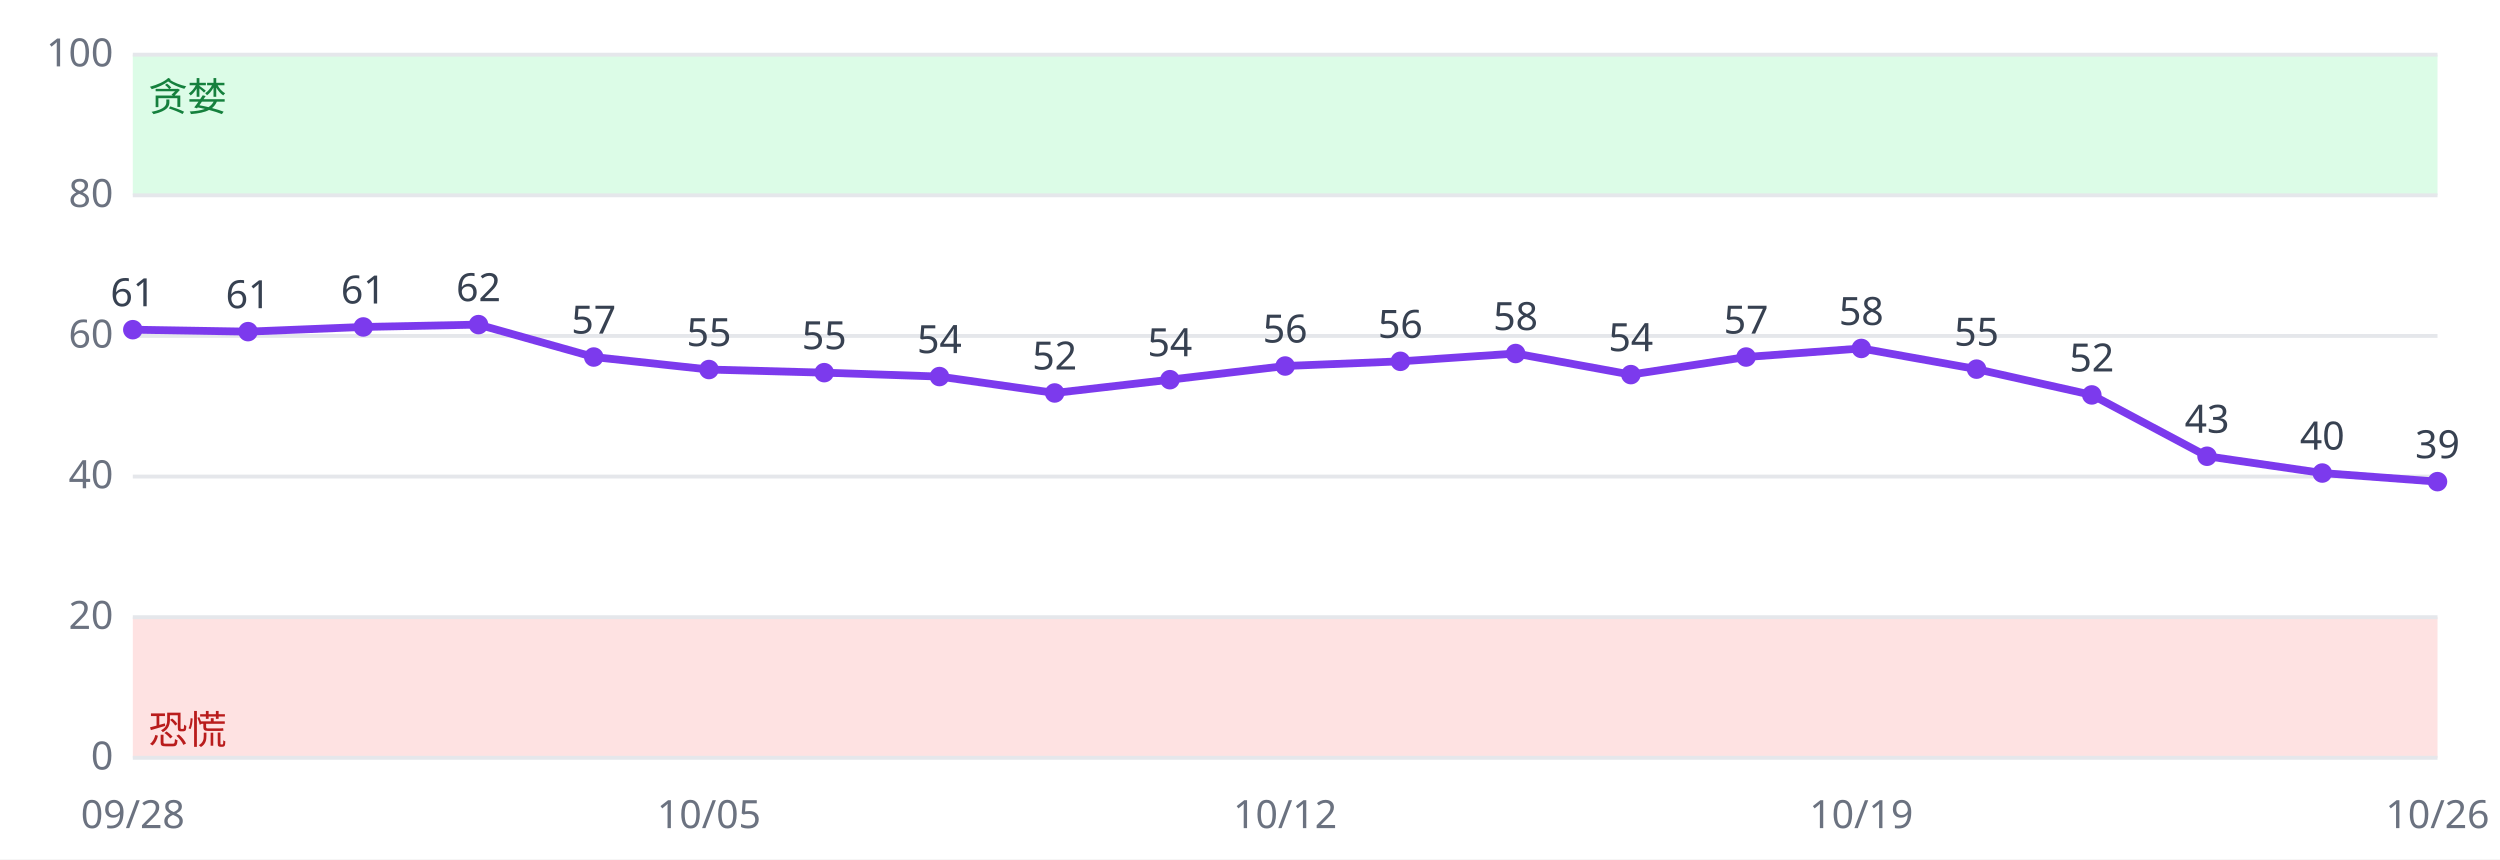
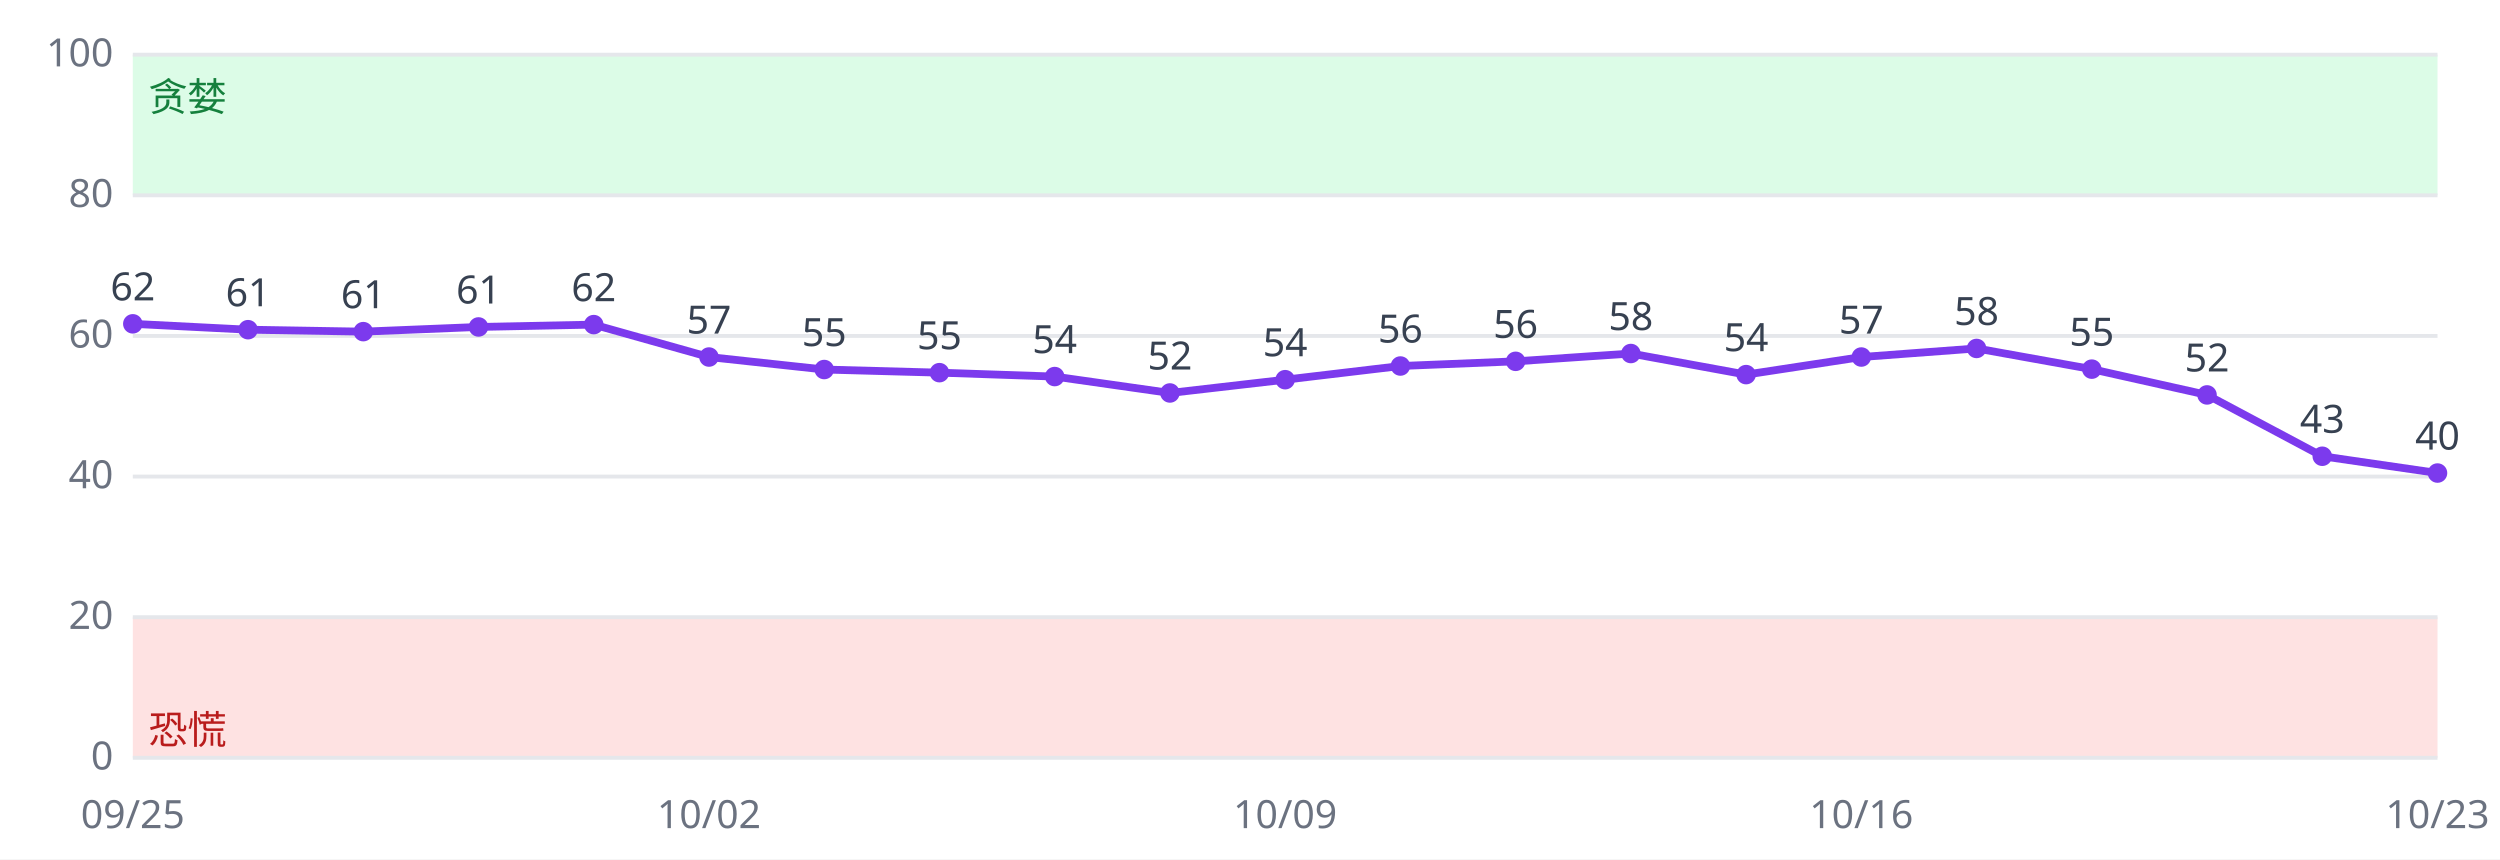
<svg xmlns="http://www.w3.org/2000/svg" viewBox="0 0 640 220" font-family="sans-serif" font-size="10">
  <rect width="640" height="220" fill="#ffffff" />
  <rect x="34" y="158.0" width="590" height="36.0" fill="#fee2e2" />
  <rect x="34" y="14.0" width="590" height="36.0" fill="#dcfce7" />
  <line x1="34" x2="624" y1="194.0" y2="194.0" stroke="#e5e7eb" />
  <text x="29" y="197.0" text-anchor="end" fill="#6b7280">0</text>
  <line x1="34" x2="624" y1="158.0" y2="158.0" stroke="#e5e7eb" />
  <text x="29" y="161.0" text-anchor="end" fill="#6b7280">20</text>
  <line x1="34" x2="624" y1="122.0" y2="122.0" stroke="#e5e7eb" />
  <text x="29" y="125.0" text-anchor="end" fill="#6b7280">40</text>
  <line x1="34" x2="624" y1="86.0" y2="86.0" stroke="#e5e7eb" />
  <text x="29" y="89.0" text-anchor="end" fill="#6b7280">60</text>
  <line x1="34" x2="624" y1="50.0" y2="50.0" stroke="#e5e7eb" />
  <text x="29" y="53.0" text-anchor="end" fill="#6b7280">80</text>
  <line x1="34" x2="624" y1="14.0" y2="14.0" stroke="#e5e7eb" />
  <text x="29" y="17.0" text-anchor="end" fill="#6b7280">100</text>
  <text x="38" y="190.4" fill="#b91c1c">恐慌</text>
  <text x="38" y="28.4" fill="#15803d">贪婪</text>
-   <polyline fill="none" stroke="#7c3aed" stroke-width="2" points="34.0,84.4 63.5,84.9 93.0,83.7 122.5,83.1 152.0,91.4 181.5,94.6 211.0,95.4 240.5,96.4 270.0,100.6 299.5,97.2 329.0,93.7 358.5,92.5 388.0,90.5 417.5,95.9 447.0,91.4 476.5,89.2 506.0,94.5 535.5,101.1 565.0,116.8 594.5,121.1 624.0,123.3" />
-   <circle cx="34.0" cy="84.4" r="2.5" fill="#7c3aed" />
-   <text x="34.0" y="78.4" text-anchor="middle" fill="#374151">61</text>
-   <text x="34.0" y="212" text-anchor="middle" fill="#6b7280">09/28</text>
-   <circle cx="63.5" cy="84.9" r="2.5" fill="#7c3aed" />
-   <text x="63.5" y="78.9" text-anchor="middle" fill="#374151">61</text>
-   <circle cx="93.0" cy="83.7" r="2.5" fill="#7c3aed" />
-   <text x="93.0" y="77.7" text-anchor="middle" fill="#374151">61</text>
-   <circle cx="122.5" cy="83.1" r="2.5" fill="#7c3aed" />
-   <text x="122.5" y="77.1" text-anchor="middle" fill="#374151">62</text>
-   <circle cx="152.0" cy="91.4" r="2.5" fill="#7c3aed" />
-   <text x="152.0" y="85.4" text-anchor="middle" fill="#374151">57</text>
-   <circle cx="181.5" cy="94.6" r="2.5" fill="#7c3aed" />
-   <text x="181.5" y="88.6" text-anchor="middle" fill="#374151">55</text>
-   <text x="181.5" y="212" text-anchor="middle" fill="#6b7280">10/05</text>
-   <circle cx="211.0" cy="95.4" r="2.5" fill="#7c3aed" />
-   <text x="211.0" y="89.4" text-anchor="middle" fill="#374151">55</text>
-   <circle cx="240.5" cy="96.4" r="2.5" fill="#7c3aed" />
-   <text x="240.5" y="90.4" text-anchor="middle" fill="#374151">54</text>
-   <circle cx="270.0" cy="100.6" r="2.5" fill="#7c3aed" />
-   <text x="270.0" y="94.6" text-anchor="middle" fill="#374151">52</text>
-   <circle cx="299.5" cy="97.2" r="2.5" fill="#7c3aed" />
-   <text x="299.5" y="91.2" text-anchor="middle" fill="#374151">54</text>
-   <circle cx="329.0" cy="93.7" r="2.5" fill="#7c3aed" />
-   <text x="329.0" y="87.7" text-anchor="middle" fill="#374151">56</text>
-   <text x="329.0" y="212" text-anchor="middle" fill="#6b7280">10/12</text>
-   <circle cx="358.5" cy="92.5" r="2.5" fill="#7c3aed" />
-   <text x="358.5" y="86.5" text-anchor="middle" fill="#374151">56</text>
-   <circle cx="388.0" cy="90.5" r="2.5" fill="#7c3aed" />
-   <text x="388.0" y="84.5" text-anchor="middle" fill="#374151">58</text>
-   <circle cx="417.5" cy="95.9" r="2.5" fill="#7c3aed" />
-   <text x="417.5" y="89.9" text-anchor="middle" fill="#374151">54</text>
-   <circle cx="447.0" cy="91.4" r="2.5" fill="#7c3aed" />
-   <text x="447.0" y="85.4" text-anchor="middle" fill="#374151">57</text>
-   <circle cx="476.5" cy="89.2" r="2.5" fill="#7c3aed" />
-   <text x="476.5" y="83.2" text-anchor="middle" fill="#374151">58</text>
-   <text x="476.5" y="212" text-anchor="middle" fill="#6b7280">10/19</text>
-   <circle cx="506.0" cy="94.5" r="2.5" fill="#7c3aed" />
-   <text x="506.0" y="88.5" text-anchor="middle" fill="#374151">55</text>
-   <circle cx="535.5" cy="101.1" r="2.5" fill="#7c3aed" />
-   <text x="535.5" y="95.1" text-anchor="middle" fill="#374151">52</text>
-   <circle cx="565.0" cy="116.8" r="2.5" fill="#7c3aed" />
-   <text x="565.0" y="110.8" text-anchor="middle" fill="#374151">43</text>
-   <circle cx="594.5" cy="121.1" r="2.5" fill="#7c3aed" />
-   <text x="594.5" y="115.1" text-anchor="middle" fill="#374151">40</text>
-   <circle cx="624.0" cy="123.3" r="2.5" fill="#7c3aed" />
-   <text x="624.0" y="117.3" text-anchor="middle" fill="#374151">39</text>
-   <text x="624.0" y="212" text-anchor="middle" fill="#6b7280">10/26</text>
+   <polyline fill="none" stroke="#7c3aed" stroke-width="2" points="34.0,82.9 63.5,84.4 93.0,84.9 122.5,83.7 152.0,83.1 181.5,91.4 211.0,94.6 240.5,95.4 270.0,96.4 299.5,100.6 329.0,97.2 358.5,93.7 388.0,92.5 417.5,90.5 447.0,95.9 476.5,91.4 506.0,89.2 535.5,94.5 565.0,101.1 594.5,116.8 624.0,121.1" />
+   <circle cx="34.0" cy="82.9" r="2.5" fill="#7c3aed" />
+   <text x="34.0" y="76.9" text-anchor="middle" fill="#374151">62</text>
+   <text x="34.0" y="212" text-anchor="middle" fill="#6b7280">09/25</text>
+   <circle cx="63.5" cy="84.4" r="2.5" fill="#7c3aed" />
+   <text x="63.5" y="78.4" text-anchor="middle" fill="#374151">61</text>
+   <circle cx="93.0" cy="84.9" r="2.5" fill="#7c3aed" />
+   <text x="93.0" y="78.9" text-anchor="middle" fill="#374151">61</text>
+   <circle cx="122.5" cy="83.7" r="2.5" fill="#7c3aed" />
+   <text x="122.5" y="77.7" text-anchor="middle" fill="#374151">61</text>
+   <circle cx="152.0" cy="83.1" r="2.5" fill="#7c3aed" />
+   <text x="152.0" y="77.1" text-anchor="middle" fill="#374151">62</text>
+   <circle cx="181.5" cy="91.4" r="2.5" fill="#7c3aed" />
+   <text x="181.5" y="85.4" text-anchor="middle" fill="#374151">57</text>
+   <text x="181.5" y="212" text-anchor="middle" fill="#6b7280">10/02</text>
+   <circle cx="211.0" cy="94.6" r="2.5" fill="#7c3aed" />
+   <text x="211.0" y="88.6" text-anchor="middle" fill="#374151">55</text>
+   <circle cx="240.5" cy="95.4" r="2.5" fill="#7c3aed" />
+   <text x="240.5" y="89.4" text-anchor="middle" fill="#374151">55</text>
+   <circle cx="270.0" cy="96.4" r="2.5" fill="#7c3aed" />
+   <text x="270.0" y="90.4" text-anchor="middle" fill="#374151">54</text>
+   <circle cx="299.5" cy="100.6" r="2.5" fill="#7c3aed" />
+   <text x="299.5" y="94.6" text-anchor="middle" fill="#374151">52</text>
+   <circle cx="329.0" cy="97.2" r="2.5" fill="#7c3aed" />
+   <text x="329.0" y="91.2" text-anchor="middle" fill="#374151">54</text>
+   <text x="329.0" y="212" text-anchor="middle" fill="#6b7280">10/09</text>
+   <circle cx="358.5" cy="93.7" r="2.5" fill="#7c3aed" />
+   <text x="358.5" y="87.7" text-anchor="middle" fill="#374151">56</text>
+   <circle cx="388.0" cy="92.5" r="2.5" fill="#7c3aed" />
+   <text x="388.0" y="86.5" text-anchor="middle" fill="#374151">56</text>
+   <circle cx="417.5" cy="90.5" r="2.5" fill="#7c3aed" />
+   <text x="417.5" y="84.5" text-anchor="middle" fill="#374151">58</text>
+   <circle cx="447.0" cy="95.9" r="2.5" fill="#7c3aed" />
+   <text x="447.0" y="89.9" text-anchor="middle" fill="#374151">54</text>
+   <circle cx="476.5" cy="91.4" r="2.5" fill="#7c3aed" />
+   <text x="476.5" y="85.4" text-anchor="middle" fill="#374151">57</text>
+   <text x="476.5" y="212" text-anchor="middle" fill="#6b7280">10/16</text>
+   <circle cx="506.0" cy="89.2" r="2.5" fill="#7c3aed" />
+   <text x="506.0" y="83.2" text-anchor="middle" fill="#374151">58</text>
+   <circle cx="535.5" cy="94.5" r="2.5" fill="#7c3aed" />
+   <text x="535.5" y="88.5" text-anchor="middle" fill="#374151">55</text>
+   <circle cx="565.0" cy="101.1" r="2.5" fill="#7c3aed" />
+   <text x="565.0" y="95.1" text-anchor="middle" fill="#374151">52</text>
+   <circle cx="594.5" cy="116.8" r="2.5" fill="#7c3aed" />
+   <text x="594.5" y="110.8" text-anchor="middle" fill="#374151">43</text>
+   <circle cx="624.0" cy="121.1" r="2.5" fill="#7c3aed" />
+   <text x="624.0" y="115.1" text-anchor="middle" fill="#374151">40</text>
+   <text x="624.0" y="212" text-anchor="middle" fill="#6b7280">10/23</text>
</svg>
